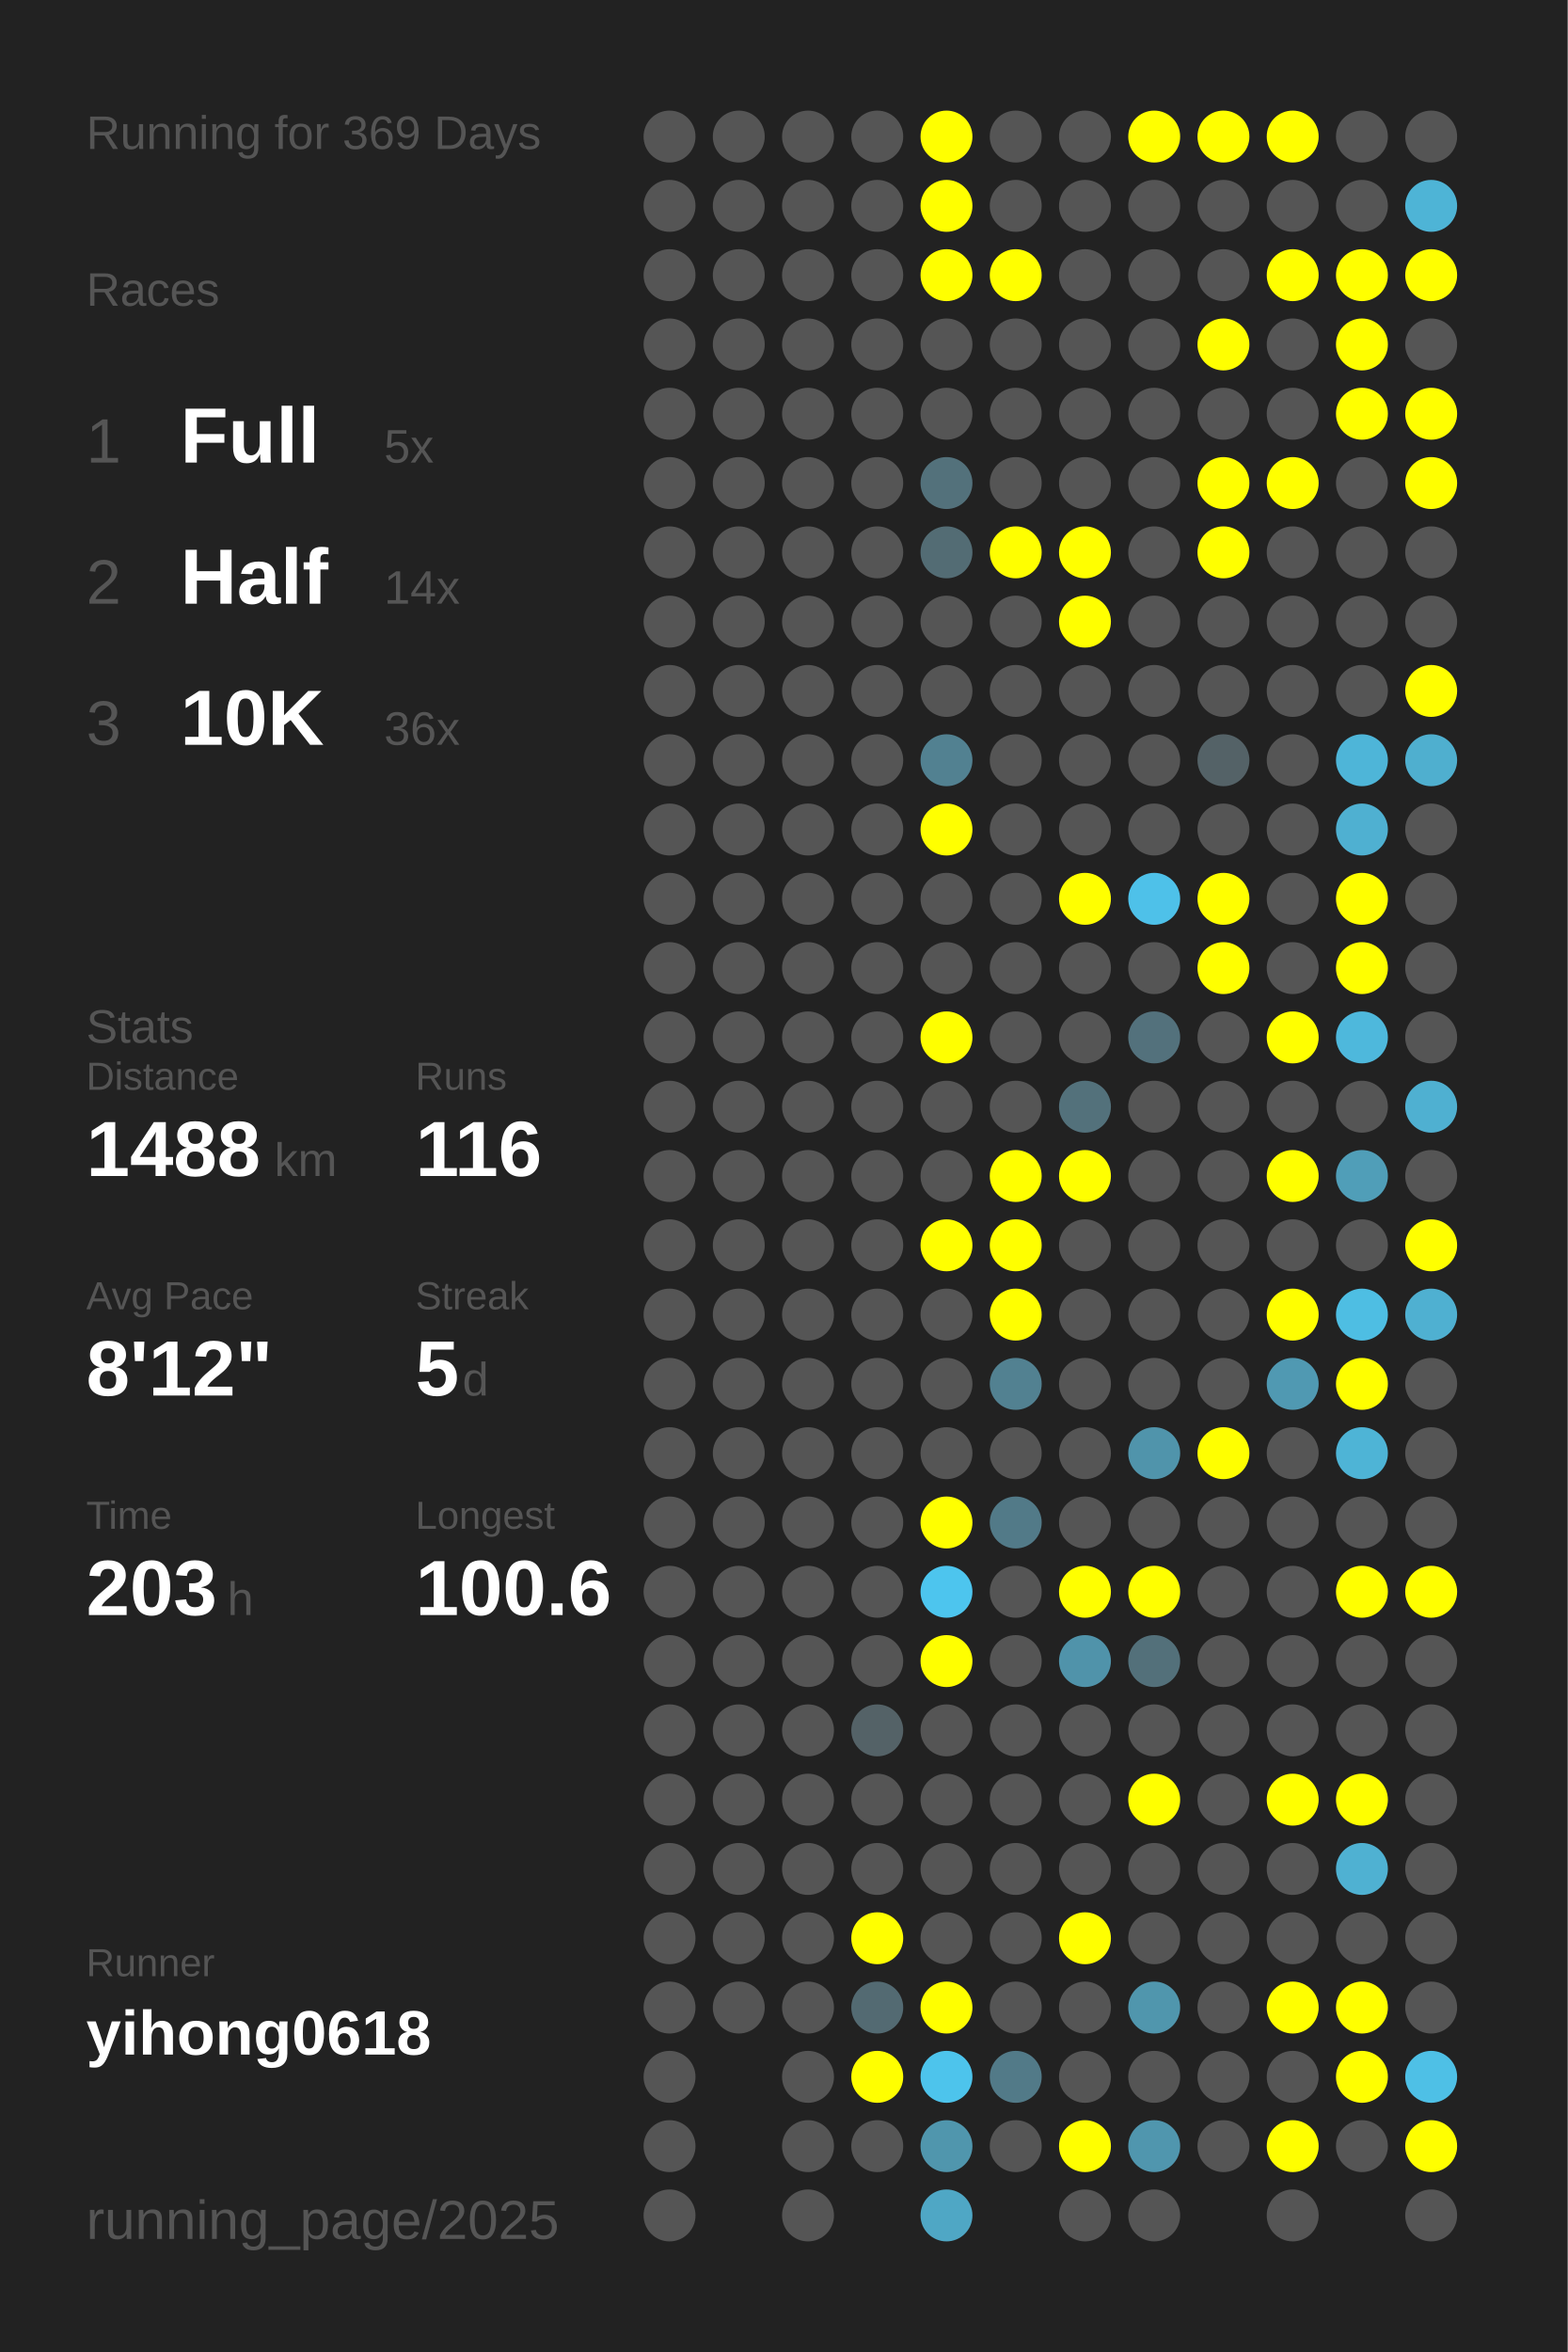
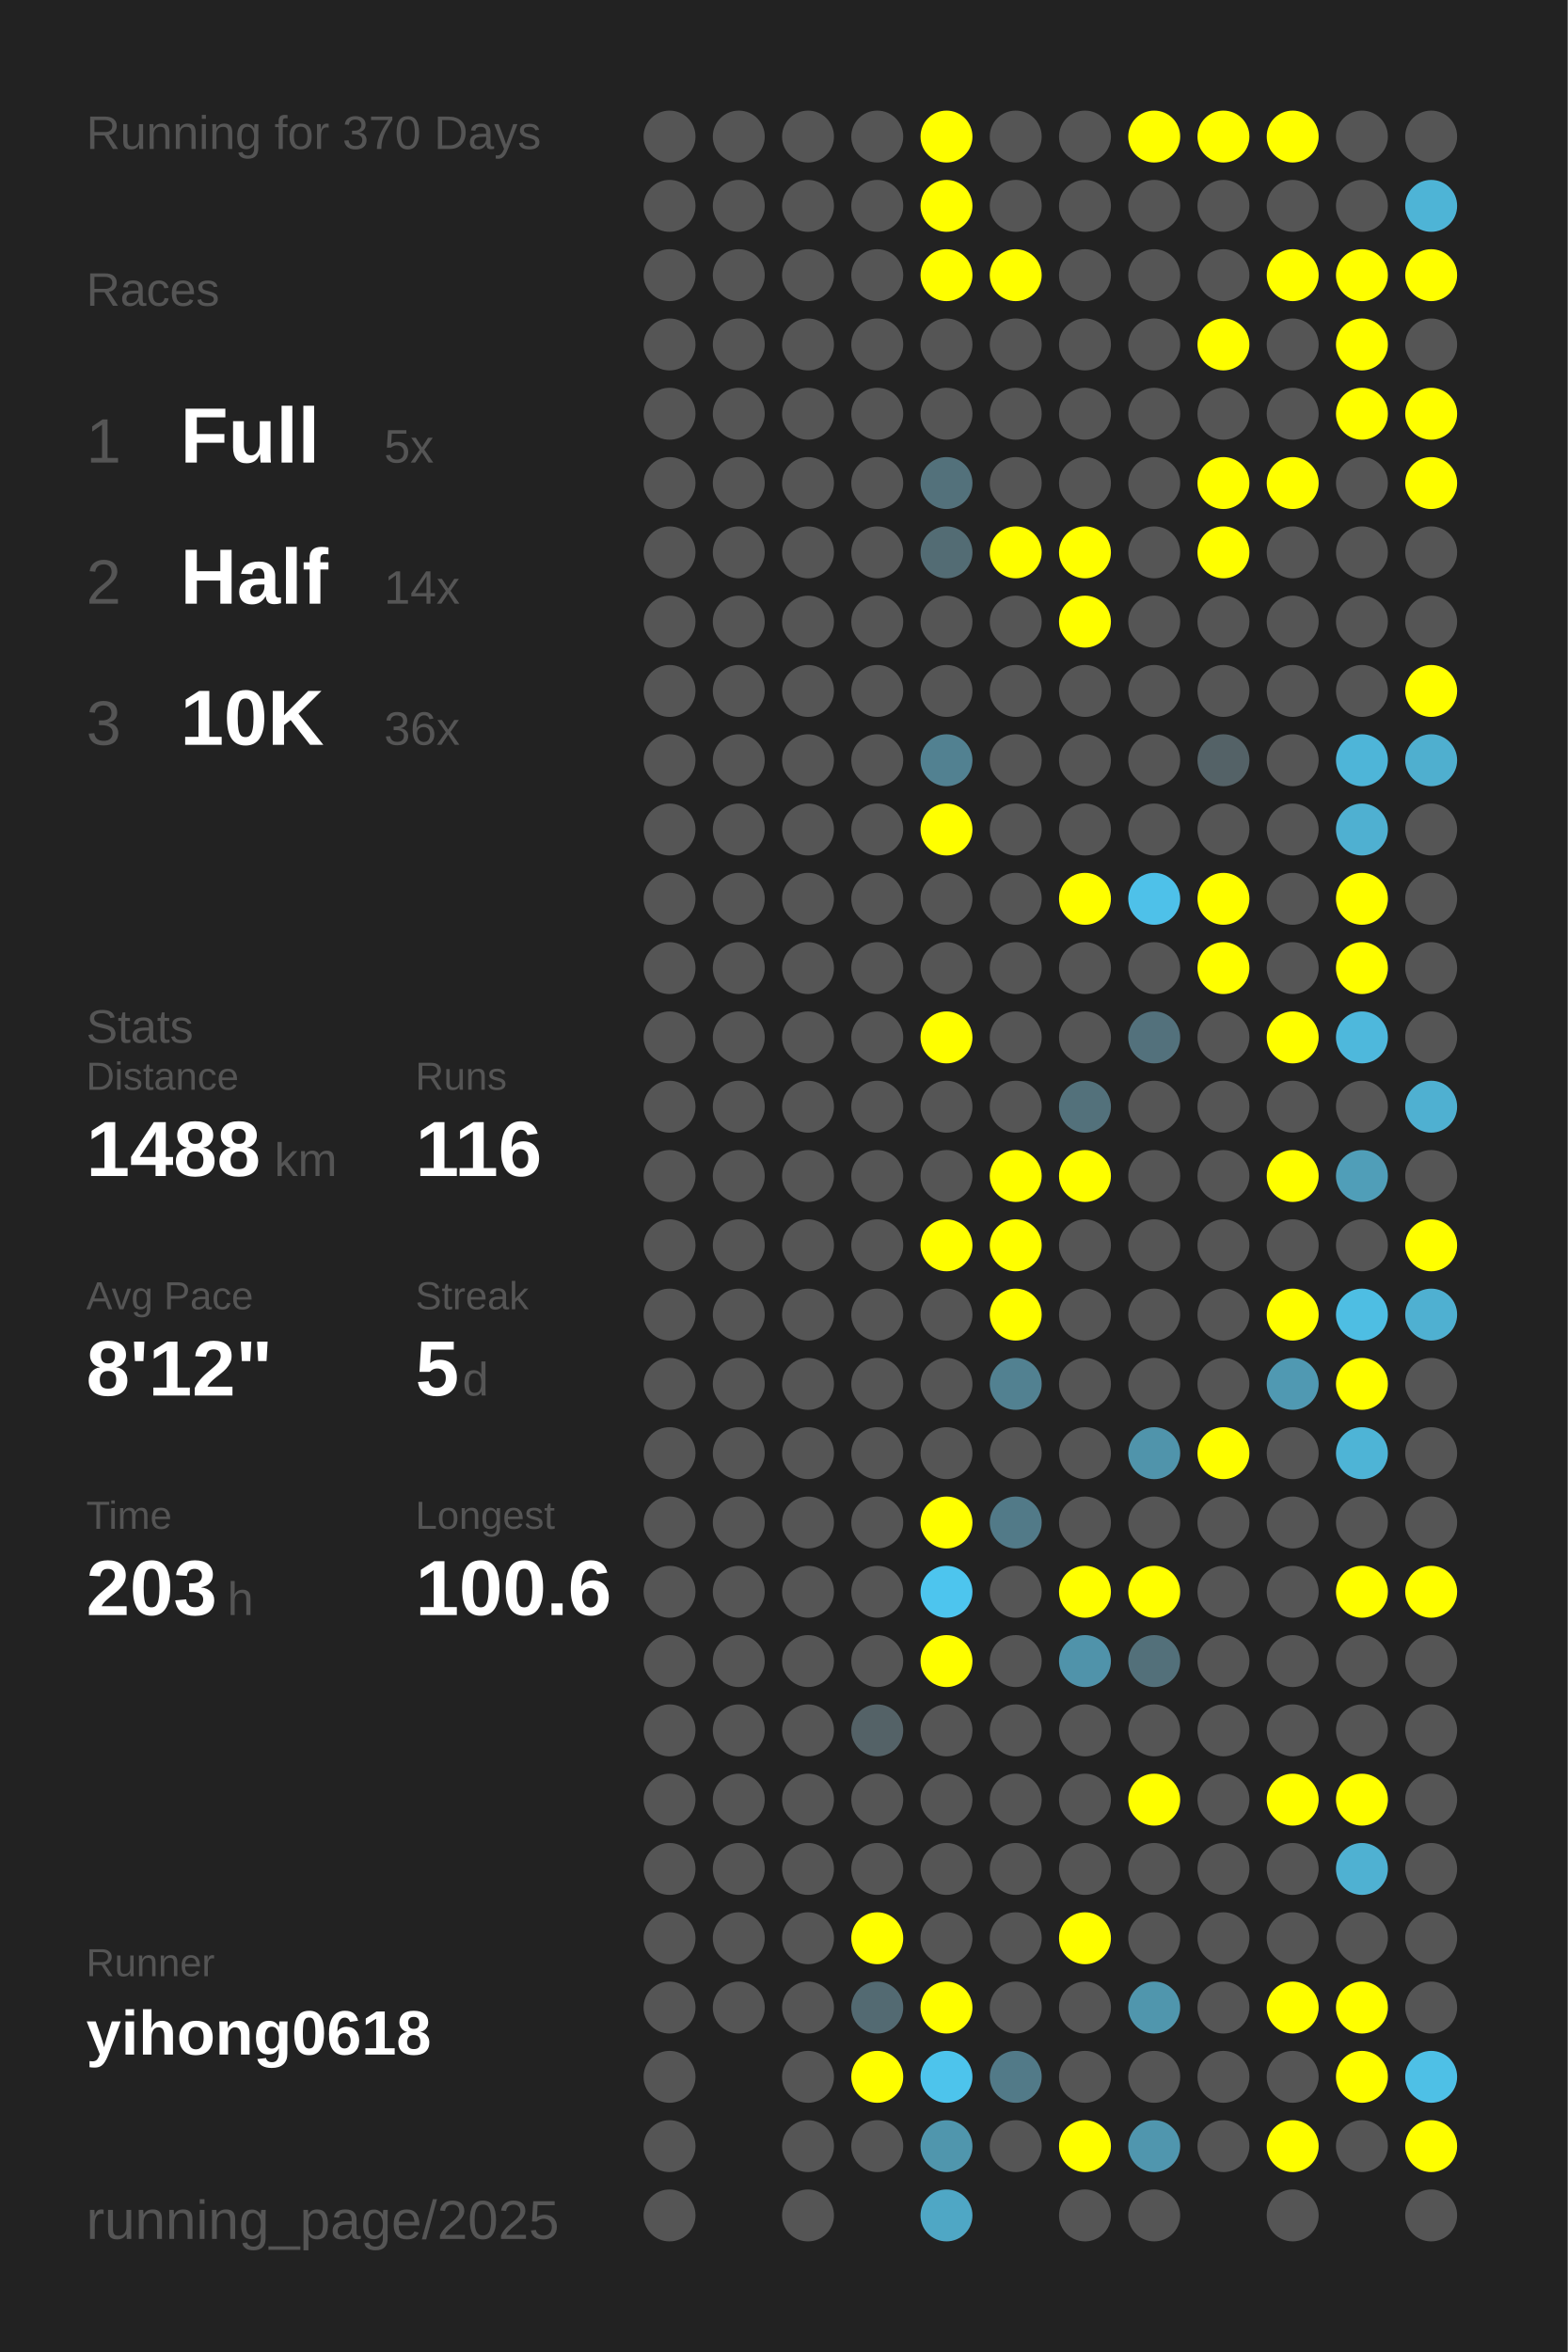
<svg xmlns="http://www.w3.org/2000/svg" baseProfile="full" height="300mm" version="1.1" viewBox="0,0,200,300" width="200mm">
  <defs />
  <rect fill="#222222" height="300" width="200" x="0" y="0" />
-   <text fill="#555555" style="font-size:6px; font-family:Arial;" x="11" y="19">Running for 369 Days</text>
+   <text fill="#555555" style="font-size:6px; font-family:Arial;" x="11" y="19">Running for 370 Days</text>
  <text fill="#555555" style="font-size:6px; font-family:Arial;" x="11" y="39">Races</text>
  <text fill="#555555" style="font-size:8px; font-family:Arial;" x="11" y="59">1</text>
  <text fill="#FFFFFF" style="font-size:10px; font-family:Arial; font-weight:bold;" x="23" y="59">Full</text>
  <text fill="#555555" style="font-size:6px; font-family:Arial;" x="49" y="59">5x</text>
  <text fill="#555555" style="font-size:8px; font-family:Arial;" x="11" y="77">2</text>
  <text fill="#FFFFFF" style="font-size:10px; font-family:Arial; font-weight:bold;" x="23" y="77">Half</text>
  <text fill="#555555" style="font-size:6px; font-family:Arial;" x="49" y="77">14x</text>
  <text fill="#555555" style="font-size:8px; font-family:Arial;" x="11" y="95">3</text>
  <text fill="#FFFFFF" style="font-size:10px; font-family:Arial; font-weight:bold;" x="23" y="95">10K</text>
  <text fill="#555555" style="font-size:6px; font-family:Arial;" x="49" y="95">36x</text>
  <text fill="#555555" style="font-size:6px; font-family:Arial;" x="11" y="133">Stats</text>
  <text fill="#555555" style="font-size:5px; font-family:Arial;" x="11" y="139">Distance</text>
  <text fill="#FFFFFF" style="font-size:10px; font-family:Arial; font-weight:bold;" x="11" y="150">1488</text>
  <text fill="#555555" style="font-size:6px; font-family:Arial;" x="35" y="150">km</text>
  <text fill="#555555" style="font-size:5px; font-family:Arial;" x="53" y="139">Runs</text>
  <text fill="#FFFFFF" style="font-size:10px; font-family:Arial; font-weight:bold;" x="53" y="150">116</text>
  <text fill="#555555" style="font-size:5px; font-family:Arial;" x="11" y="167">Avg Pace</text>
  <text fill="#FFFFFF" style="font-size:10px; font-family:Arial; font-weight:bold;" x="11" y="178">8'12"</text>
  <text fill="#555555" style="font-size:5px; font-family:Arial;" x="53" y="167">Streak</text>
  <text fill="#FFFFFF" style="font-size:10px; font-family:Arial; font-weight:bold;" x="53" y="178">5</text>
  <text fill="#555555" style="font-size:6px; font-family:Arial;" x="59" y="178">d</text>
  <text fill="#555555" style="font-size:5px; font-family:Arial;" x="11" y="195">Time</text>
  <text fill="#FFFFFF" style="font-size:10px; font-family:Arial; font-weight:bold;" x="11" y="206">203</text>
  <text fill="#555555" style="font-size:6px; font-family:Arial;" x="29" y="206">h</text>
  <text fill="#555555" style="font-size:5px; font-family:Arial;" x="53" y="195">Longest</text>
  <text fill="#FFFFFF" style="font-size:10px; font-family:Arial; font-weight:bold;" x="53" y="206">100.6</text>
  <text fill="#555555" style="font-size:5px; font-family:Arial;" x="11" y="252.065">Runner</text>
  <text fill="#FFFFFF" style="font-size:8px; font-family:Arial; font-weight:bold;" x="11" y="262.065">yihong0618</text>
  <text fill="#555555" style="font-size:7px; font-family:Arial;" x="11" y="285.581">running_page/2025</text>
  <circle cx="85.417" cy="17.419" fill="#555555" r="3.312" />
  <circle cx="85.417" cy="26.258" fill="#555555" r="3.312" />
  <circle cx="85.417" cy="35.097" fill="#555555" r="3.312" />
  <circle cx="85.417" cy="43.935" fill="#555555" r="3.312" />
  <circle cx="85.417" cy="52.774" fill="#555555" r="3.312" />
  <circle cx="85.417" cy="61.613" fill="#555555" r="3.312" />
  <circle cx="85.417" cy="70.452" fill="#555555" r="3.312" />
  <circle cx="85.417" cy="79.29" fill="#555555" r="3.312" />
  <circle cx="85.417" cy="88.129" fill="#555555" r="3.312" />
  <circle cx="85.417" cy="96.968" fill="#555555" r="3.312" />
  <circle cx="85.417" cy="105.806" fill="#555555" r="3.312" />
  <circle cx="85.417" cy="114.645" fill="#555555" r="3.312" />
  <circle cx="85.417" cy="123.484" fill="#555555" r="3.312" />
  <circle cx="85.417" cy="132.323" fill="#555555" r="3.312" />
  <circle cx="85.417" cy="141.161" fill="#555555" r="3.312" />
  <circle cx="85.417" cy="150" fill="#555555" r="3.312" />
  <circle cx="85.417" cy="158.839" fill="#555555" r="3.312" />
  <circle cx="85.417" cy="167.677" fill="#555555" r="3.312" />
  <circle cx="85.417" cy="176.516" fill="#555555" r="3.312" />
  <circle cx="85.417" cy="185.355" fill="#555555" r="3.312" />
  <circle cx="85.417" cy="194.194" fill="#555555" r="3.312" />
  <circle cx="85.417" cy="203.032" fill="#555555" r="3.312" />
  <circle cx="85.417" cy="211.871" fill="#555555" r="3.312" />
  <circle cx="85.417" cy="220.71" fill="#555555" r="3.312" />
  <circle cx="85.417" cy="229.548" fill="#555555" r="3.312" />
  <circle cx="85.417" cy="238.387" fill="#555555" r="3.312" />
  <circle cx="85.417" cy="247.226" fill="#555555" r="3.312" />
  <circle cx="85.417" cy="256.065" fill="#555555" r="3.312" />
  <circle cx="85.417" cy="264.903" fill="#555555" r="3.312" />
  <circle cx="85.417" cy="273.742" fill="#555555" r="3.312" />
  <circle cx="85.417" cy="282.581" fill="#555555" r="3.312" />
  <circle cx="94.25" cy="17.419" fill="#555555" r="3.312" />
  <circle cx="94.25" cy="26.258" fill="#555555" r="3.312" />
  <circle cx="94.25" cy="35.097" fill="#555555" r="3.312" />
  <circle cx="94.25" cy="43.935" fill="#555555" r="3.312" />
  <circle cx="94.25" cy="52.774" fill="#555555" r="3.312" />
  <circle cx="94.25" cy="61.613" fill="#555555" r="3.312" />
  <circle cx="94.25" cy="70.452" fill="#555555" r="3.312" />
  <circle cx="94.25" cy="79.29" fill="#555555" r="3.312" />
  <circle cx="94.25" cy="88.129" fill="#555555" r="3.312" />
  <circle cx="94.25" cy="96.968" fill="#555555" r="3.312" />
  <circle cx="94.25" cy="105.806" fill="#555555" r="3.312" />
  <circle cx="94.25" cy="114.645" fill="#555555" r="3.312" />
  <circle cx="94.25" cy="123.484" fill="#555555" r="3.312" />
  <circle cx="94.25" cy="132.323" fill="#555555" r="3.312" />
  <circle cx="94.25" cy="141.161" fill="#555555" r="3.312" />
  <circle cx="94.25" cy="150" fill="#555555" r="3.312" />
  <circle cx="94.25" cy="158.839" fill="#555555" r="3.312" />
  <circle cx="94.25" cy="167.677" fill="#555555" r="3.312" />
  <circle cx="94.25" cy="176.516" fill="#555555" r="3.312" />
  <circle cx="94.25" cy="185.355" fill="#555555" r="3.312" />
  <circle cx="94.25" cy="194.194" fill="#555555" r="3.312" />
  <circle cx="94.25" cy="203.032" fill="#555555" r="3.312" />
  <circle cx="94.25" cy="211.871" fill="#555555" r="3.312" />
  <circle cx="94.25" cy="220.71" fill="#555555" r="3.312" />
  <circle cx="94.25" cy="229.548" fill="#555555" r="3.312" />
  <circle cx="94.25" cy="238.387" fill="#555555" r="3.312" />
  <circle cx="94.25" cy="247.226" fill="#555555" r="3.312" />
  <circle cx="94.25" cy="256.065" fill="#555555" r="3.312" />
  <circle cx="103.083" cy="17.419" fill="#555555" r="3.312" />
  <circle cx="103.083" cy="26.258" fill="#555555" r="3.312" />
  <circle cx="103.083" cy="35.097" fill="#555555" r="3.312" />
  <circle cx="103.083" cy="43.935" fill="#555555" r="3.312" />
  <circle cx="103.083" cy="52.774" fill="#555555" r="3.312" />
  <circle cx="103.083" cy="61.613" fill="#555555" r="3.312" />
  <circle cx="103.083" cy="70.452" fill="#555555" r="3.312" />
  <circle cx="103.083" cy="79.29" fill="#555555" r="3.312" />
  <circle cx="103.083" cy="88.129" fill="#555555" r="3.312" />
  <circle cx="103.083" cy="96.968" fill="#555555" r="3.312" />
  <circle cx="103.083" cy="105.806" fill="#555555" r="3.312" />
  <circle cx="103.083" cy="114.645" fill="#555555" r="3.312" />
  <circle cx="103.083" cy="123.484" fill="#555555" r="3.312" />
  <circle cx="103.083" cy="132.323" fill="#555555" r="3.312" />
  <circle cx="103.083" cy="141.161" fill="#555555" r="3.312" />
  <circle cx="103.083" cy="150" fill="#555555" r="3.312" />
  <circle cx="103.083" cy="158.839" fill="#555555" r="3.312" />
  <circle cx="103.083" cy="167.677" fill="#555555" r="3.312" />
  <circle cx="103.083" cy="176.516" fill="#555555" r="3.312" />
  <circle cx="103.083" cy="185.355" fill="#555555" r="3.312" />
  <circle cx="103.083" cy="194.194" fill="#555555" r="3.312" />
  <circle cx="103.083" cy="203.032" fill="#555555" r="3.312" />
  <circle cx="103.083" cy="211.871" fill="#555555" r="3.312" />
  <circle cx="103.083" cy="220.71" fill="#555555" r="3.312" />
  <circle cx="103.083" cy="229.548" fill="#555555" r="3.312" />
  <circle cx="103.083" cy="238.387" fill="#555555" r="3.312" />
  <circle cx="103.083" cy="247.226" fill="#555555" r="3.312" />
  <circle cx="103.083" cy="256.065" fill="#555555" r="3.312" />
  <circle cx="103.083" cy="264.903" fill="#555555" r="3.312" />
  <circle cx="103.083" cy="273.742" fill="#555555" r="3.312" />
  <circle cx="103.083" cy="282.581" fill="#555555" r="3.312" />
  <circle cx="111.917" cy="17.419" fill="#555555" r="3.312" />
  <circle cx="111.917" cy="26.258" fill="#555555" r="3.312" />
  <circle cx="111.917" cy="35.097" fill="#555555" r="3.312" />
  <circle cx="111.917" cy="43.935" fill="#555555" r="3.312" />
  <circle cx="111.917" cy="52.774" fill="#555555" r="3.312" />
  <circle cx="111.917" cy="61.613" fill="#555555" r="3.312" />
  <circle cx="111.917" cy="70.452" fill="#555555" r="3.312" />
  <circle cx="111.917" cy="79.29" fill="#555555" r="3.312" />
  <circle cx="111.917" cy="88.129" fill="#555555" r="3.312" />
  <circle cx="111.917" cy="96.968" fill="#555555" r="3.312" />
  <circle cx="111.917" cy="105.806" fill="#555555" r="3.312" />
  <circle cx="111.917" cy="114.645" fill="#555555" r="3.312" />
  <circle cx="111.917" cy="123.484" fill="#555555" r="3.312" />
  <circle cx="111.917" cy="132.323" fill="#555555" r="3.312" />
  <circle cx="111.917" cy="141.161" fill="#555555" r="3.312" />
  <circle cx="111.917" cy="150" fill="#555555" r="3.312" />
  <circle cx="111.917" cy="158.839" fill="#555555" r="3.312" />
  <circle cx="111.917" cy="167.677" fill="#555555" r="3.312" />
  <circle cx="111.917" cy="176.516" fill="#555555" r="3.312" />
  <circle cx="111.917" cy="185.355" fill="#555555" r="3.312" />
  <circle cx="111.917" cy="194.194" fill="#555555" r="3.312" />
  <circle cx="111.917" cy="203.032" fill="#555555" r="3.312" />
  <circle cx="111.917" cy="211.871" fill="#555555" r="3.312" />
  <circle cx="111.917" cy="220.71" fill="#546267" r="3.312" />
  <circle cx="111.917" cy="229.548" fill="#555555" r="3.312" />
  <circle cx="111.917" cy="238.387" fill="#555555" r="3.312" />
  <circle cx="111.917" cy="247.226" fill="#FFFF00" r="3.312" />
  <circle cx="111.917" cy="256.065" fill="#536a72" r="3.312" />
  <circle cx="111.917" cy="264.903" fill="#FFFF00" r="3.312" />
  <circle cx="111.917" cy="273.742" fill="#555555" r="3.312" />
  <circle cx="120.75" cy="17.419" fill="#FFFF00" r="3.312" />
  <circle cx="120.75" cy="26.258" fill="#FFFF00" r="3.312" />
  <circle cx="120.75" cy="35.097" fill="#FFFF00" r="3.312" />
  <circle cx="120.75" cy="43.935" fill="#555555" r="3.312" />
  <circle cx="120.75" cy="52.774" fill="#555555" r="3.312" />
  <circle cx="120.75" cy="61.613" fill="#53717b" r="3.312" />
  <circle cx="120.75" cy="70.452" fill="#536c74" r="3.312" />
  <circle cx="120.75" cy="79.29" fill="#555555" r="3.312" />
  <circle cx="120.75" cy="88.129" fill="#555555" r="3.312" />
  <circle cx="120.75" cy="96.968" fill="#528191" r="3.312" />
  <circle cx="120.75" cy="105.806" fill="#FFFF00" r="3.312" />
  <circle cx="120.75" cy="114.645" fill="#555555" r="3.312" />
  <circle cx="120.75" cy="123.484" fill="#555555" r="3.312" />
  <circle cx="120.75" cy="132.323" fill="#FFFF00" r="3.312" />
  <circle cx="120.75" cy="141.161" fill="#555555" r="3.312" />
  <circle cx="120.75" cy="150" fill="#555555" r="3.312" />
  <circle cx="120.75" cy="158.839" fill="#FFFF00" r="3.312" />
  <circle cx="120.75" cy="167.677" fill="#555555" r="3.312" />
  <circle cx="120.75" cy="176.516" fill="#555555" r="3.312" />
  <circle cx="120.75" cy="185.355" fill="#555555" r="3.312" />
  <circle cx="120.75" cy="194.194" fill="#FFFF00" r="3.312" />
  <circle cx="120.75" cy="203.032" fill="#4dc5ee" r="3.312" />
  <circle cx="120.75" cy="211.871" fill="#FFFF00" r="3.312" />
  <circle cx="120.75" cy="220.71" fill="#555555" r="3.312" />
  <circle cx="120.75" cy="229.548" fill="#555555" r="3.312" />
  <circle cx="120.75" cy="238.387" fill="#555555" r="3.312" />
  <circle cx="120.75" cy="247.226" fill="#555555" r="3.312" />
  <circle cx="120.75" cy="256.065" fill="#FFFF00" r="3.312" />
  <circle cx="120.75" cy="264.903" fill="#4dc4ec" r="3.312" />
  <circle cx="120.75" cy="273.742" fill="#5096ad" r="3.312" />
  <circle cx="120.75" cy="282.581" fill="#4fa7c5" r="3.312" />
  <circle cx="129.583" cy="17.419" fill="#555555" r="3.312" />
  <circle cx="129.583" cy="26.258" fill="#555555" r="3.312" />
  <circle cx="129.583" cy="35.097" fill="#FFFF00" r="3.312" />
  <circle cx="129.583" cy="43.935" fill="#555555" r="3.312" />
  <circle cx="129.583" cy="52.774" fill="#555555" r="3.312" />
  <circle cx="129.583" cy="61.613" fill="#555555" r="3.312" />
  <circle cx="129.583" cy="70.452" fill="#FFFF00" r="3.312" />
  <circle cx="129.583" cy="79.29" fill="#555555" r="3.312" />
  <circle cx="129.583" cy="88.129" fill="#555555" r="3.312" />
  <circle cx="129.583" cy="96.968" fill="#555555" r="3.312" />
  <circle cx="129.583" cy="105.806" fill="#555555" r="3.312" />
  <circle cx="129.583" cy="114.645" fill="#555555" r="3.312" />
  <circle cx="129.583" cy="123.484" fill="#555555" r="3.312" />
  <circle cx="129.583" cy="132.323" fill="#555555" r="3.312" />
  <circle cx="129.583" cy="141.161" fill="#555555" r="3.312" />
  <circle cx="129.583" cy="150" fill="#FFFF00" r="3.312" />
  <circle cx="129.583" cy="158.839" fill="#FFFF00" r="3.312" />
  <circle cx="129.583" cy="167.677" fill="#FFFF00" r="3.312" />
  <circle cx="129.583" cy="176.516" fill="#528191" r="3.312" />
  <circle cx="129.583" cy="185.355" fill="#555555" r="3.312" />
  <circle cx="129.583" cy="194.194" fill="#527a88" r="3.312" />
  <circle cx="129.583" cy="203.032" fill="#555555" r="3.312" />
  <circle cx="129.583" cy="211.871" fill="#555555" r="3.312" />
  <circle cx="129.583" cy="220.71" fill="#555555" r="3.312" />
  <circle cx="129.583" cy="229.548" fill="#555555" r="3.312" />
  <circle cx="129.583" cy="238.387" fill="#555555" r="3.312" />
  <circle cx="129.583" cy="247.226" fill="#555555" r="3.312" />
  <circle cx="129.583" cy="256.065" fill="#555555" r="3.312" />
  <circle cx="129.583" cy="264.903" fill="#527a88" r="3.312" />
  <circle cx="129.583" cy="273.742" fill="#555555" r="3.312" />
  <circle cx="138.417" cy="17.419" fill="#555555" r="3.312" />
  <circle cx="138.417" cy="26.258" fill="#555555" r="3.312" />
  <circle cx="138.417" cy="35.097" fill="#555555" r="3.312" />
  <circle cx="138.417" cy="43.935" fill="#555555" r="3.312" />
  <circle cx="138.417" cy="52.774" fill="#555555" r="3.312" />
  <circle cx="138.417" cy="61.613" fill="#555555" r="3.312" />
  <circle cx="138.417" cy="70.452" fill="#FFFF00" r="3.312" />
  <circle cx="138.417" cy="79.29" fill="#FFFF00" r="3.312" />
  <circle cx="138.417" cy="88.129" fill="#555555" r="3.312" />
  <circle cx="138.417" cy="96.968" fill="#555555" r="3.312" />
  <circle cx="138.417" cy="105.806" fill="#555555" r="3.312" />
  <circle cx="138.417" cy="114.645" fill="#FFFF00" r="3.312" />
  <circle cx="138.417" cy="123.484" fill="#555555" r="3.312" />
  <circle cx="138.417" cy="132.323" fill="#555555" r="3.312" />
  <circle cx="138.417" cy="141.161" fill="#53717b" r="3.312" />
  <circle cx="138.417" cy="150" fill="#FFFF00" r="3.312" />
  <circle cx="138.417" cy="158.839" fill="#555555" r="3.312" />
  <circle cx="138.417" cy="167.677" fill="#555555" r="3.312" />
  <circle cx="138.417" cy="176.516" fill="#555555" r="3.312" />
  <circle cx="138.417" cy="185.355" fill="#555555" r="3.312" />
  <circle cx="138.417" cy="194.194" fill="#555555" r="3.312" />
  <circle cx="138.417" cy="203.032" fill="#FFFF00" r="3.312" />
  <circle cx="138.417" cy="211.871" fill="#5093aa" r="3.312" />
  <circle cx="138.417" cy="220.71" fill="#555555" r="3.312" />
  <circle cx="138.417" cy="229.548" fill="#555555" r="3.312" />
  <circle cx="138.417" cy="238.387" fill="#555555" r="3.312" />
  <circle cx="138.417" cy="247.226" fill="#FFFF00" r="3.312" />
  <circle cx="138.417" cy="256.065" fill="#555555" r="3.312" />
  <circle cx="138.417" cy="264.903" fill="#555555" r="3.312" />
  <circle cx="138.417" cy="273.742" fill="#FFFF00" r="3.312" />
  <circle cx="138.417" cy="282.581" fill="#555555" r="3.312" />
  <circle cx="147.25" cy="17.419" fill="#FFFF00" r="3.312" />
  <circle cx="147.25" cy="26.258" fill="#555555" r="3.312" />
  <circle cx="147.25" cy="35.097" fill="#555555" r="3.312" />
  <circle cx="147.25" cy="43.935" fill="#555555" r="3.312" />
  <circle cx="147.25" cy="52.774" fill="#555555" r="3.312" />
  <circle cx="147.25" cy="61.613" fill="#555555" r="3.312" />
  <circle cx="147.25" cy="70.452" fill="#555555" r="3.312" />
  <circle cx="147.25" cy="79.29" fill="#555555" r="3.312" />
  <circle cx="147.25" cy="88.129" fill="#555555" r="3.312" />
  <circle cx="147.25" cy="96.968" fill="#555555" r="3.312" />
  <circle cx="147.25" cy="105.806" fill="#555555" r="3.312" />
  <circle cx="147.25" cy="114.645" fill="#4ec1e9" r="3.312" />
  <circle cx="147.25" cy="123.484" fill="#555555" r="3.312" />
  <circle cx="147.25" cy="132.323" fill="#53717c" r="3.312" />
  <circle cx="147.25" cy="141.161" fill="#555555" r="3.312" />
  <circle cx="147.25" cy="150" fill="#555555" r="3.312" />
  <circle cx="147.25" cy="158.839" fill="#555555" r="3.312" />
  <circle cx="147.25" cy="167.677" fill="#555555" r="3.312" />
  <circle cx="147.25" cy="176.516" fill="#555555" r="3.312" />
  <circle cx="147.25" cy="185.355" fill="#5094ab" r="3.312" />
  <circle cx="147.25" cy="194.194" fill="#555555" r="3.312" />
  <circle cx="147.25" cy="203.032" fill="#FFFF00" r="3.312" />
  <circle cx="147.25" cy="211.871" fill="#53707a" r="3.312" />
  <circle cx="147.25" cy="220.71" fill="#555555" r="3.312" />
  <circle cx="147.25" cy="229.548" fill="#FFFF00" r="3.312" />
  <circle cx="147.25" cy="238.387" fill="#555555" r="3.312" />
  <circle cx="147.25" cy="247.226" fill="#555555" r="3.312" />
  <circle cx="147.25" cy="256.065" fill="#5096ad" r="3.312" />
  <circle cx="147.25" cy="264.903" fill="#555555" r="3.312" />
  <circle cx="147.25" cy="273.742" fill="#5096ae" r="3.312" />
  <circle cx="147.25" cy="282.581" fill="#555555" r="3.312" />
  <circle cx="156.083" cy="17.419" fill="#FFFF00" r="3.312" />
  <circle cx="156.083" cy="26.258" fill="#555555" r="3.312" />
  <circle cx="156.083" cy="35.097" fill="#555555" r="3.312" />
  <circle cx="156.083" cy="43.935" fill="#FFFF00" r="3.312" />
  <circle cx="156.083" cy="52.774" fill="#555555" r="3.312" />
  <circle cx="156.083" cy="61.613" fill="#FFFF00" r="3.312" />
  <circle cx="156.083" cy="70.452" fill="#FFFF00" r="3.312" />
  <circle cx="156.083" cy="79.29" fill="#555555" r="3.312" />
  <circle cx="156.083" cy="88.129" fill="#555555" r="3.312" />
  <circle cx="156.083" cy="96.968" fill="#546267" r="3.312" />
  <circle cx="156.083" cy="105.806" fill="#555555" r="3.312" />
  <circle cx="156.083" cy="114.645" fill="#FFFF00" r="3.312" />
  <circle cx="156.083" cy="123.484" fill="#FFFF00" r="3.312" />
  <circle cx="156.083" cy="132.323" fill="#555555" r="3.312" />
  <circle cx="156.083" cy="141.161" fill="#555555" r="3.312" />
  <circle cx="156.083" cy="150" fill="#555555" r="3.312" />
  <circle cx="156.083" cy="158.839" fill="#555555" r="3.312" />
  <circle cx="156.083" cy="167.677" fill="#555555" r="3.312" />
  <circle cx="156.083" cy="176.516" fill="#555555" r="3.312" />
  <circle cx="156.083" cy="185.355" fill="#FFFF00" r="3.312" />
  <circle cx="156.083" cy="194.194" fill="#555555" r="3.312" />
  <circle cx="156.083" cy="203.032" fill="#555555" r="3.312" />
  <circle cx="156.083" cy="211.871" fill="#555555" r="3.312" />
  <circle cx="156.083" cy="220.71" fill="#555555" r="3.312" />
  <circle cx="156.083" cy="229.548" fill="#555555" r="3.312" />
  <circle cx="156.083" cy="238.387" fill="#555555" r="3.312" />
  <circle cx="156.083" cy="247.226" fill="#555555" r="3.312" />
  <circle cx="156.083" cy="256.065" fill="#555555" r="3.312" />
  <circle cx="156.083" cy="264.903" fill="#555555" r="3.312" />
  <circle cx="156.083" cy="273.742" fill="#555555" r="3.312" />
  <circle cx="164.917" cy="17.419" fill="#FFFF00" r="3.312" />
  <circle cx="164.917" cy="26.258" fill="#555555" r="3.312" />
  <circle cx="164.917" cy="35.097" fill="#FFFF00" r="3.312" />
  <circle cx="164.917" cy="43.935" fill="#555555" r="3.312" />
  <circle cx="164.917" cy="52.774" fill="#555555" r="3.312" />
  <circle cx="164.917" cy="61.613" fill="#FFFF00" r="3.312" />
  <circle cx="164.917" cy="70.452" fill="#555555" r="3.312" />
  <circle cx="164.917" cy="79.29" fill="#555555" r="3.312" />
  <circle cx="164.917" cy="88.129" fill="#555555" r="3.312" />
  <circle cx="164.917" cy="96.968" fill="#555555" r="3.312" />
  <circle cx="164.917" cy="105.806" fill="#555555" r="3.312" />
  <circle cx="164.917" cy="114.645" fill="#555555" r="3.312" />
  <circle cx="164.917" cy="123.484" fill="#555555" r="3.312" />
  <circle cx="164.917" cy="132.323" fill="#FFFF00" r="3.312" />
  <circle cx="164.917" cy="141.161" fill="#555555" r="3.312" />
  <circle cx="164.917" cy="150" fill="#FFFF00" r="3.312" />
  <circle cx="164.917" cy="158.839" fill="#555555" r="3.312" />
  <circle cx="164.917" cy="167.677" fill="#FFFF00" r="3.312" />
  <circle cx="164.917" cy="176.516" fill="#5099b2" r="3.312" />
  <circle cx="164.917" cy="185.355" fill="#555555" r="3.312" />
  <circle cx="164.917" cy="194.194" fill="#555555" r="3.312" />
  <circle cx="164.917" cy="203.032" fill="#555555" r="3.312" />
  <circle cx="164.917" cy="211.871" fill="#555555" r="3.312" />
  <circle cx="164.917" cy="220.71" fill="#555555" r="3.312" />
  <circle cx="164.917" cy="229.548" fill="#FFFF00" r="3.312" />
  <circle cx="164.917" cy="238.387" fill="#555555" r="3.312" />
  <circle cx="164.917" cy="247.226" fill="#555555" r="3.312" />
  <circle cx="164.917" cy="256.065" fill="#FFFF00" r="3.312" />
  <circle cx="164.917" cy="264.903" fill="#555555" r="3.312" />
  <circle cx="164.917" cy="273.742" fill="#FFFF00" r="3.312" />
  <circle cx="164.917" cy="282.581" fill="#555555" r="3.312" />
  <circle cx="173.75" cy="17.419" fill="#555555" r="3.312" />
  <circle cx="173.75" cy="26.258" fill="#555555" r="3.312" />
  <circle cx="173.75" cy="35.097" fill="#FFFF00" r="3.312" />
  <circle cx="173.75" cy="43.935" fill="#FFFF00" r="3.312" />
  <circle cx="173.75" cy="52.774" fill="#FFFF00" r="3.312" />
  <circle cx="173.75" cy="61.613" fill="#555555" r="3.312" />
  <circle cx="173.75" cy="70.452" fill="#555555" r="3.312" />
  <circle cx="173.75" cy="79.29" fill="#555555" r="3.312" />
  <circle cx="173.75" cy="88.129" fill="#555555" r="3.312" />
  <circle cx="173.75" cy="96.968" fill="#4eb5d8" r="3.312" />
  <circle cx="173.75" cy="105.806" fill="#4fb0d1" r="3.312" />
  <circle cx="173.75" cy="114.645" fill="#FFFF00" r="3.312" />
  <circle cx="173.75" cy="123.484" fill="#FFFF00" r="3.312" />
  <circle cx="173.75" cy="132.323" fill="#4eb8dc" r="3.312" />
  <circle cx="173.75" cy="141.161" fill="#555555" r="3.312" />
  <circle cx="173.75" cy="150" fill="#509eb8" r="3.312" />
  <circle cx="173.75" cy="158.839" fill="#555555" r="3.312" />
  <circle cx="173.75" cy="167.677" fill="#4ebee3" r="3.312" />
  <circle cx="173.75" cy="176.516" fill="#FFFF00" r="3.312" />
  <circle cx="173.75" cy="185.355" fill="#4eb4d6" r="3.312" />
  <circle cx="173.75" cy="194.194" fill="#555555" r="3.312" />
  <circle cx="173.75" cy="203.032" fill="#FFFF00" r="3.312" />
  <circle cx="173.75" cy="211.871" fill="#555555" r="3.312" />
  <circle cx="173.75" cy="220.71" fill="#555555" r="3.312" />
  <circle cx="173.75" cy="229.548" fill="#FFFF00" r="3.312" />
  <circle cx="173.75" cy="238.387" fill="#4fb1d2" r="3.312" />
  <circle cx="173.75" cy="247.226" fill="#555555" r="3.312" />
  <circle cx="173.75" cy="256.065" fill="#FFFF00" r="3.312" />
  <circle cx="173.75" cy="264.903" fill="#FFFF00" r="3.312" />
  <circle cx="173.75" cy="273.742" fill="#555555" r="3.312" />
  <circle cx="182.583" cy="17.419" fill="#555555" r="3.312" />
  <circle cx="182.583" cy="26.258" fill="#4eb4d6" r="3.312" />
  <circle cx="182.583" cy="35.097" fill="#FFFF00" r="3.312" />
  <circle cx="182.583" cy="43.935" fill="#555555" r="3.312" />
  <circle cx="182.583" cy="52.774" fill="#FFFF00" r="3.312" />
  <circle cx="182.583" cy="61.613" fill="#FFFF00" r="3.312" />
  <circle cx="182.583" cy="70.452" fill="#555555" r="3.312" />
  <circle cx="182.583" cy="79.29" fill="#555555" r="3.312" />
  <circle cx="182.583" cy="88.129" fill="#FFFF00" r="3.312" />
  <circle cx="182.583" cy="96.968" fill="#4fafcf" r="3.312" />
  <circle cx="182.583" cy="105.806" fill="#555555" r="3.312" />
  <circle cx="182.583" cy="114.645" fill="#555555" r="3.312" />
  <circle cx="182.583" cy="123.484" fill="#555555" r="3.312" />
  <circle cx="182.583" cy="132.323" fill="#555555" r="3.312" />
  <circle cx="182.583" cy="141.161" fill="#4fb0d1" r="3.312" />
  <circle cx="182.583" cy="150" fill="#555555" r="3.312" />
  <circle cx="182.583" cy="158.839" fill="#FFFF00" r="3.312" />
  <circle cx="182.583" cy="167.677" fill="#4fb0d1" r="3.312" />
  <circle cx="182.583" cy="176.516" fill="#555555" r="3.312" />
  <circle cx="182.583" cy="185.355" fill="#555555" r="3.312" />
  <circle cx="182.583" cy="194.194" fill="#555555" r="3.312" />
  <circle cx="182.583" cy="203.032" fill="#FFFF00" r="3.312" />
  <circle cx="182.583" cy="211.871" fill="#555555" r="3.312" />
  <circle cx="182.583" cy="220.71" fill="#555555" r="3.312" />
  <circle cx="182.583" cy="229.548" fill="#555555" r="3.312" />
  <circle cx="182.583" cy="238.387" fill="#555555" r="3.312" />
  <circle cx="182.583" cy="247.226" fill="#555555" r="3.312" />
  <circle cx="182.583" cy="256.065" fill="#555555" r="3.312" />
  <circle cx="182.583" cy="264.903" fill="#4ec0e6" r="3.312" />
  <circle cx="182.583" cy="273.742" fill="#FFFF00" r="3.312" />
  <circle cx="182.583" cy="282.581" fill="#555555" r="3.312" />
</svg>
